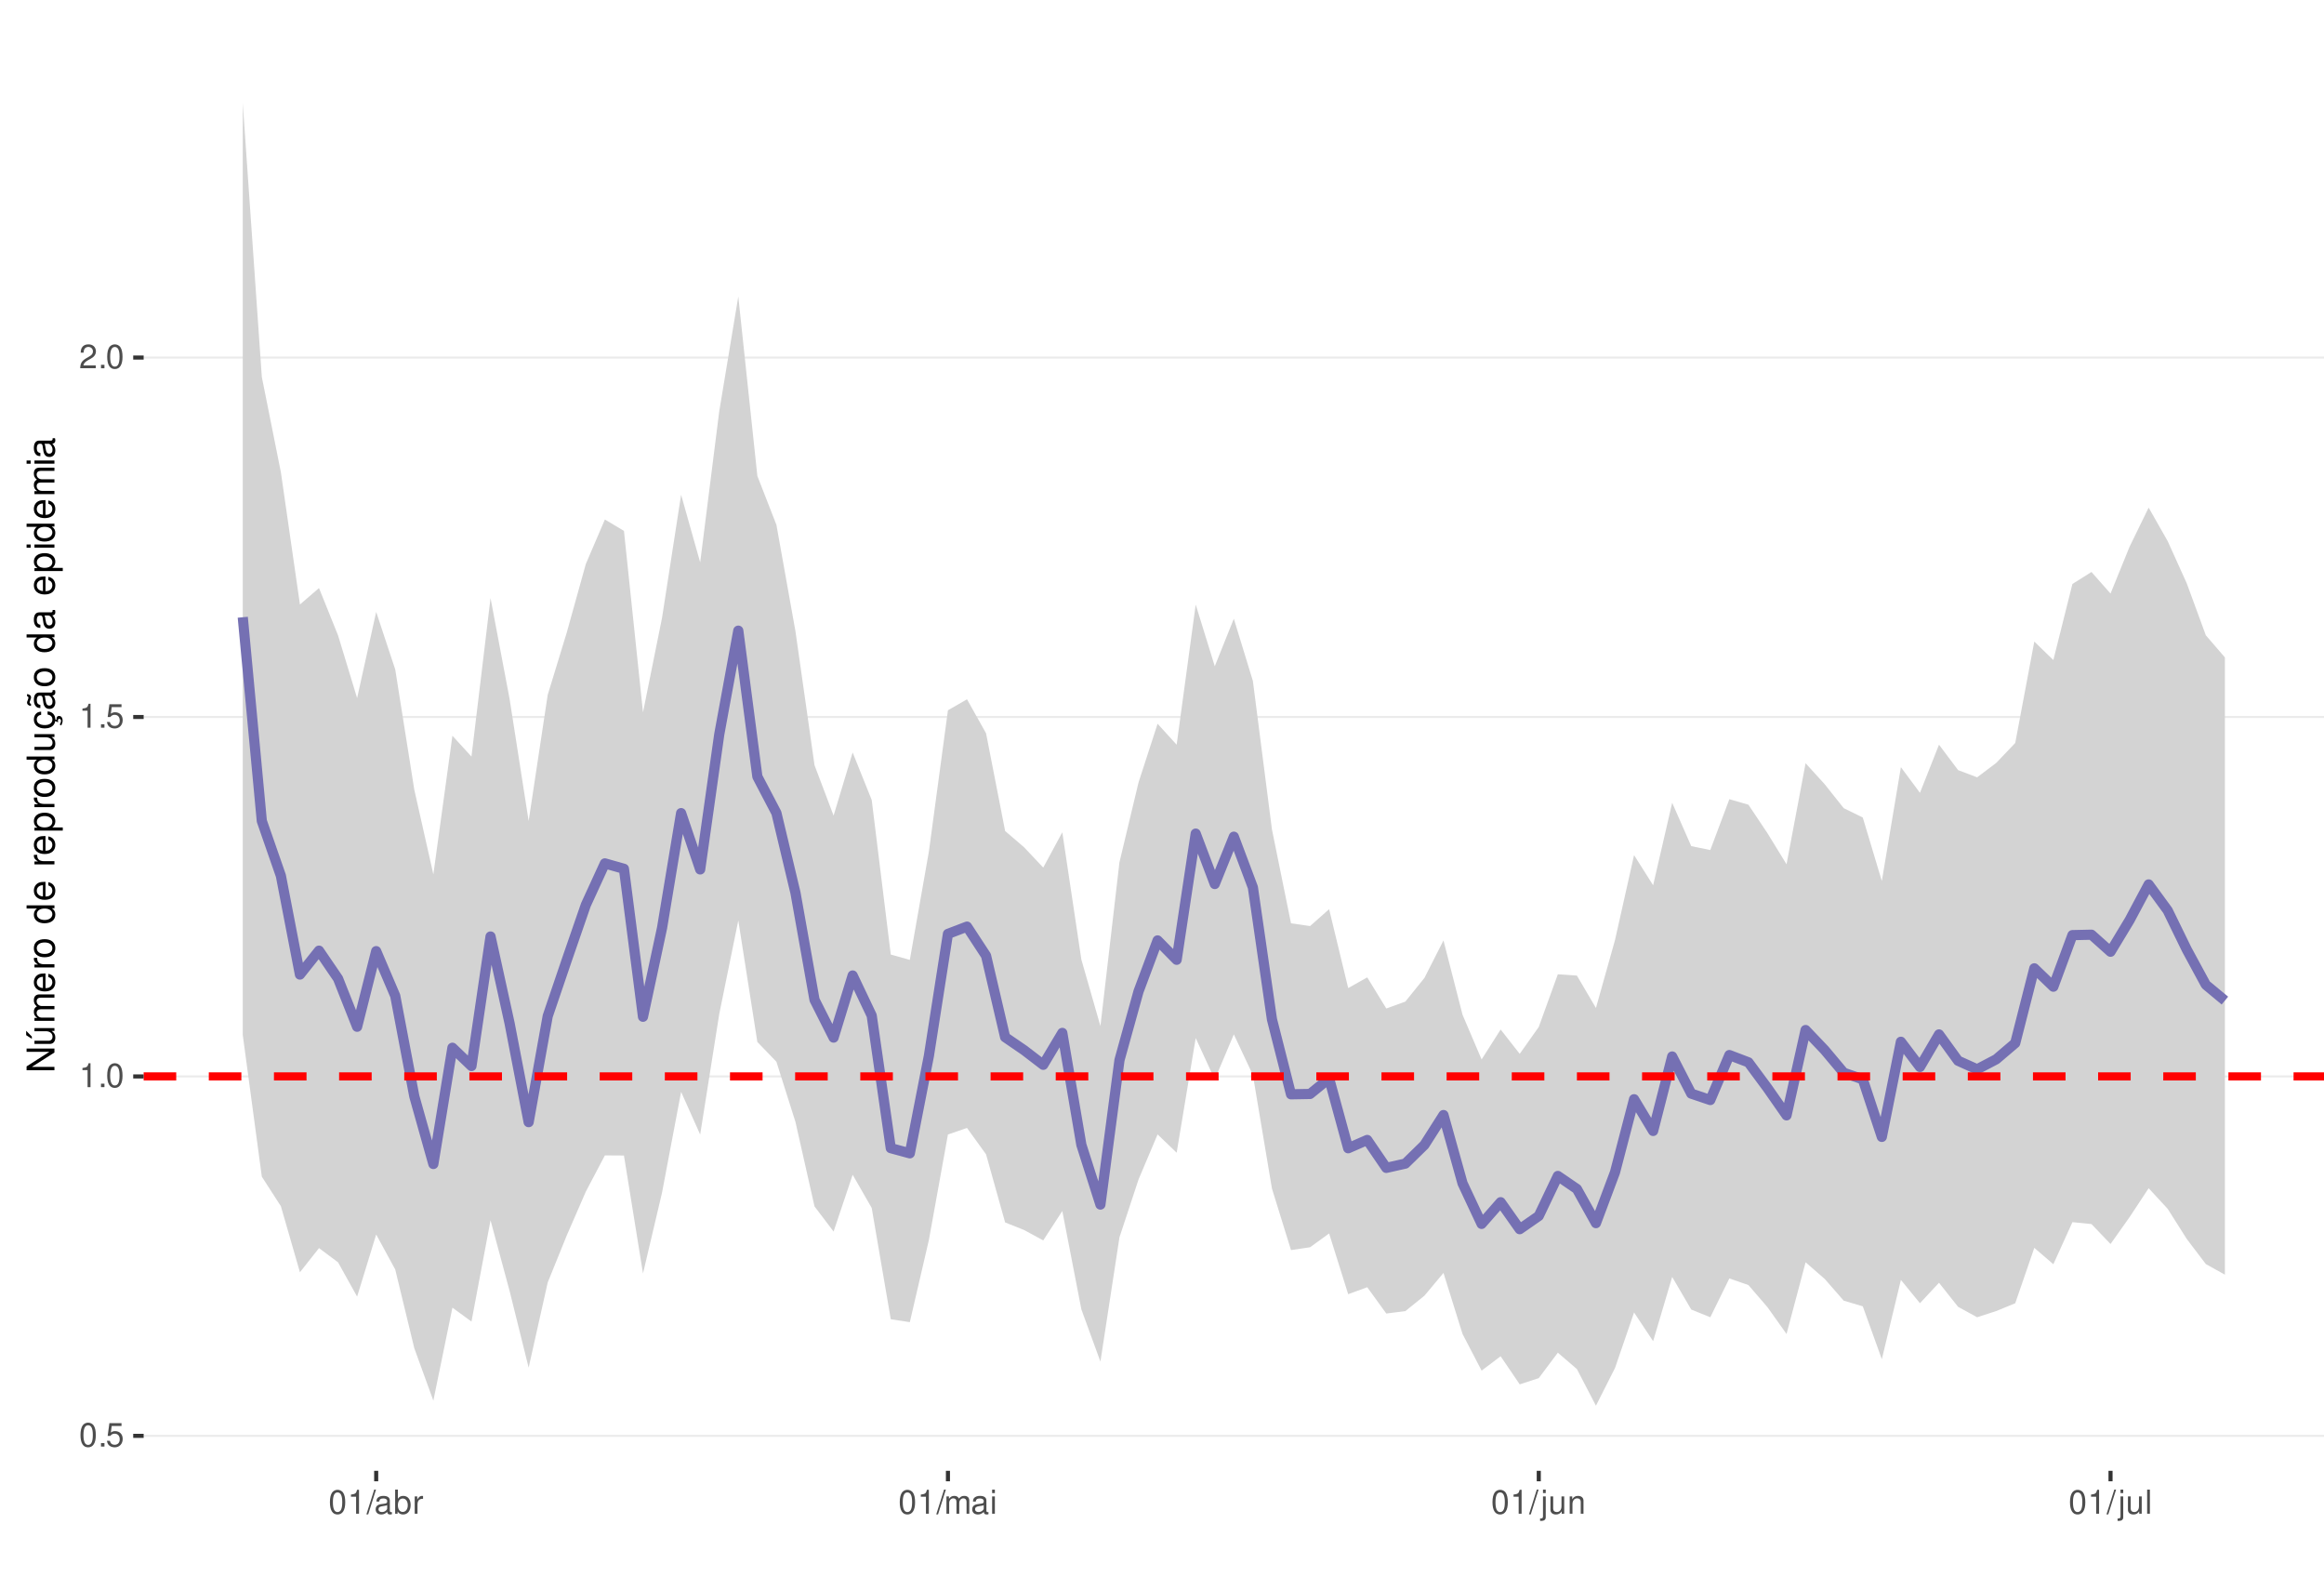
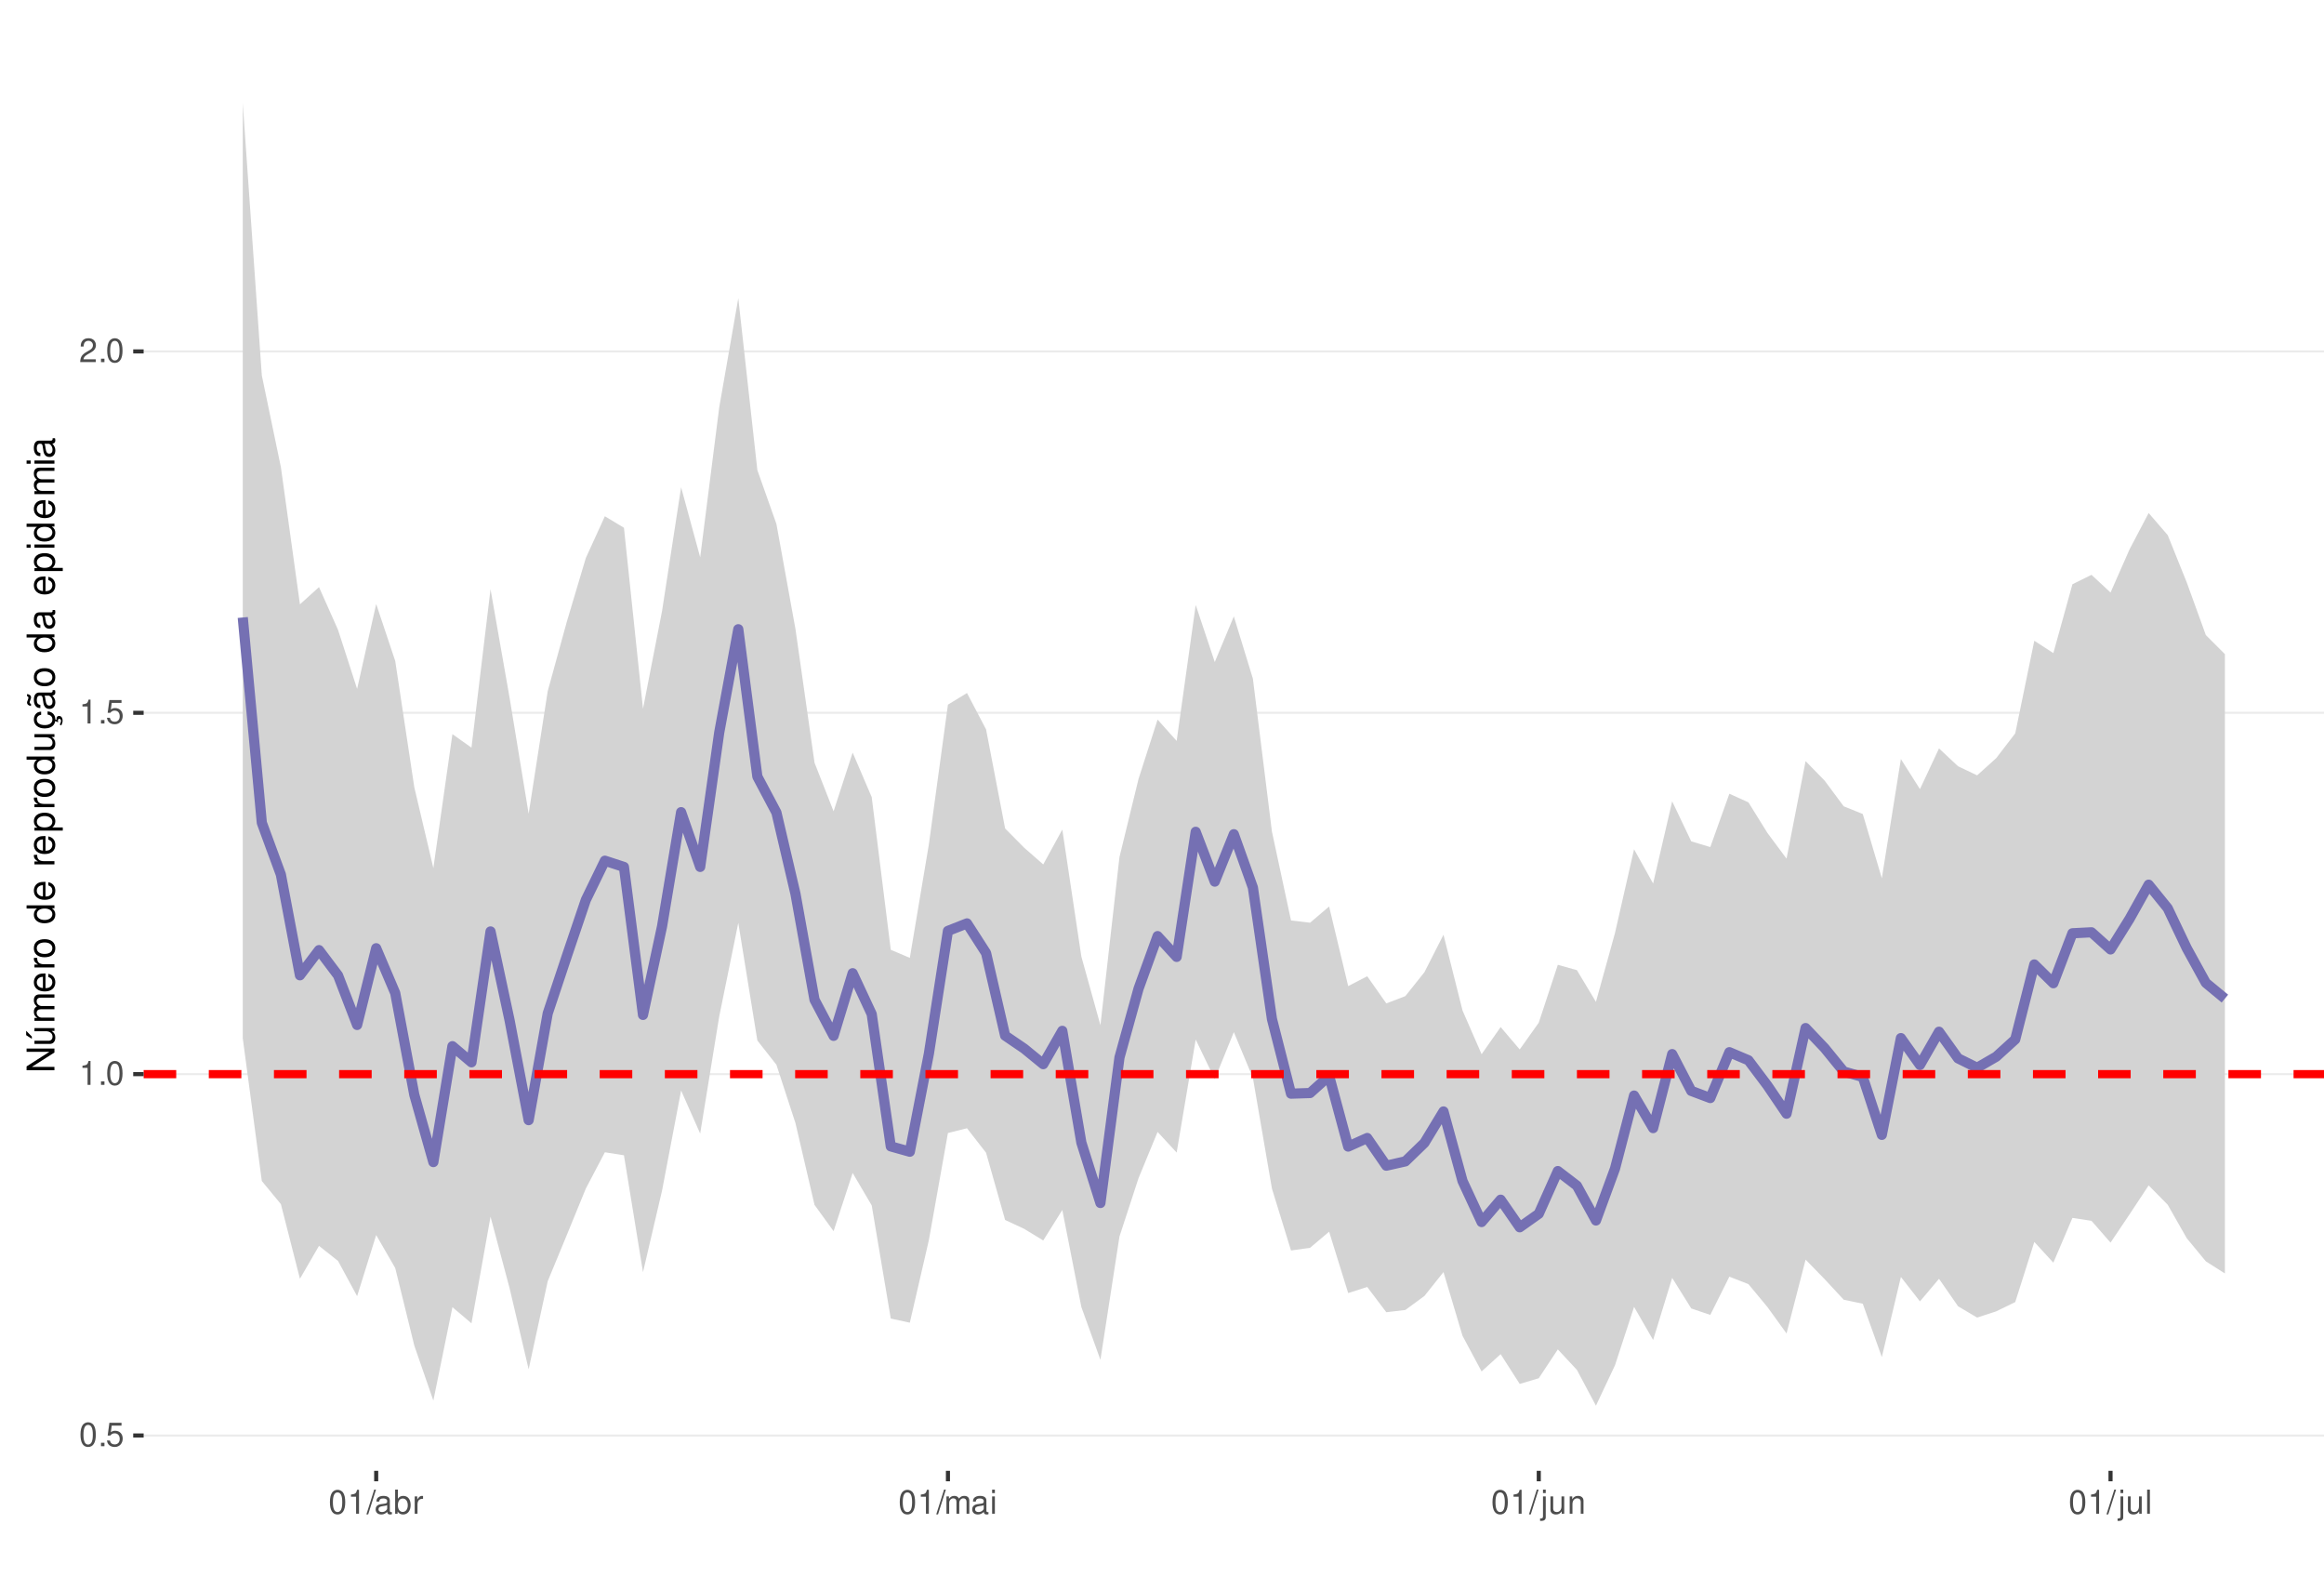
<svg xmlns="http://www.w3.org/2000/svg" xmlns:xlink="http://www.w3.org/1999/xlink" width="609pt" height="413pt" viewBox="0 0 609 413" version="1.1">
  <defs>
    <g>
      <symbol overflow="visible" id="glyph0-0">
        <path style="stroke:none;" d="" />
      </symbol>
      <symbol overflow="visible" id="glyph0-1">
        <path style="stroke:none;" d="M 2.375 -6.266 C 1.812 -6.266 1.297 -6 0.969 -5.578 C 0.578 -5.016 0.375 -4.188 0.375 -3.031 C 0.375 -0.922 1.062 0.203 2.375 0.203 C 3.672 0.203 4.391 -0.922 4.391 -2.984 C 4.391 -4.188 4.203 -5 3.797 -5.578 C 3.469 -6 2.953 -6.266 2.375 -6.266 Z M 2.375 -5.578 C 3.203 -5.578 3.609 -4.75 3.609 -3.047 C 3.609 -1.266 3.219 -0.438 2.359 -0.438 C 1.562 -0.438 1.156 -1.297 1.156 -3.016 C 1.156 -4.75 1.562 -5.578 2.375 -5.578 Z M 2.375 -5.578 " />
      </symbol>
      <symbol overflow="visible" id="glyph0-2">
        <path style="stroke:none;" d="M 1.656 -0.906 L 0.75 -0.906 L 0.75 0 L 1.656 0 Z M 1.656 -0.906 " />
      </symbol>
      <symbol overflow="visible" id="glyph0-3">
        <path style="stroke:none;" d="M 4.125 -6.141 L 0.953 -6.141 L 0.5 -2.797 L 1.188 -2.797 C 1.547 -3.219 1.844 -3.375 2.328 -3.375 C 3.156 -3.375 3.656 -2.797 3.656 -1.891 C 3.656 -1.016 3.156 -0.469 2.312 -0.469 C 1.656 -0.469 1.25 -0.812 1.062 -1.5 L 0.297 -1.5 C 0.406 -1 0.5 -0.766 0.672 -0.531 C 1.016 -0.062 1.641 0.203 2.344 0.203 C 3.578 0.203 4.438 -0.703 4.438 -2 C 4.438 -3.219 3.641 -4.047 2.453 -4.047 C 2.031 -4.047 1.672 -3.938 1.328 -3.672 L 1.562 -5.391 L 4.125 -5.391 Z M 4.125 -6.141 " />
      </symbol>
      <symbol overflow="visible" id="glyph0-4">
        <path style="stroke:none;" d="M 2.234 -4.453 L 2.234 0 L 3 0 L 3 -6.266 L 2.5 -6.266 C 2.234 -5.297 2.062 -5.172 0.891 -5.016 L 0.891 -4.453 Z M 2.234 -4.453 " />
      </symbol>
      <symbol overflow="visible" id="glyph0-5">
        <path style="stroke:none;" d="M 4.375 -0.75 L 1.156 -0.75 C 1.234 -1.266 1.5 -1.594 2.266 -2.062 L 3.125 -2.547 C 3.984 -3.016 4.422 -3.656 4.422 -4.438 C 4.422 -4.953 4.219 -5.438 3.859 -5.781 C 3.484 -6.109 3.031 -6.266 2.453 -6.266 C 1.672 -6.266 1.094 -5.984 0.766 -5.438 C 0.547 -5.109 0.453 -4.719 0.438 -4.094 L 1.188 -4.094 C 1.219 -4.516 1.266 -4.766 1.375 -4.984 C 1.578 -5.359 1.969 -5.594 2.438 -5.594 C 3.125 -5.594 3.641 -5.094 3.641 -4.422 C 3.641 -3.906 3.359 -3.484 2.812 -3.172 L 2.016 -2.703 C 0.734 -1.969 0.359 -1.375 0.297 -0.016 L 4.375 -0.016 Z M 4.375 -0.75 " />
      </symbol>
      <symbol overflow="visible" id="glyph0-6">
        <path style="stroke:none;" d="M 1.984 -6.312 L -0.062 0.172 L 0.406 0.172 L 2.453 -6.312 Z M 1.984 -6.312 " />
      </symbol>
      <symbol overflow="visible" id="glyph0-7">
        <path style="stroke:none;" d="M 4.625 -0.422 C 4.547 -0.406 4.516 -0.406 4.469 -0.406 C 4.219 -0.406 4.078 -0.531 4.078 -0.766 L 4.078 -3.422 C 4.078 -4.234 3.5 -4.672 2.375 -4.672 C 1.719 -4.672 1.188 -4.469 0.875 -4.141 C 0.672 -3.906 0.578 -3.641 0.562 -3.188 L 1.297 -3.188 C 1.344 -3.75 1.672 -4 2.359 -4 C 3.016 -4 3.375 -3.75 3.375 -3.328 L 3.375 -3.141 C 3.359 -2.828 3.203 -2.703 2.609 -2.625 C 1.594 -2.5 1.438 -2.469 1.156 -2.359 C 0.625 -2.125 0.359 -1.734 0.359 -1.141 C 0.359 -0.312 0.938 0.203 1.859 0.203 C 2.422 0.203 2.875 0 3.391 -0.469 C 3.438 0 3.672 0.203 4.141 0.203 C 4.297 0.203 4.391 0.188 4.625 0.125 Z M 3.375 -1.422 C 3.375 -1.188 3.297 -1.031 3.078 -0.844 C 2.781 -0.578 2.438 -0.438 2.016 -0.438 C 1.453 -0.438 1.109 -0.703 1.109 -1.156 C 1.109 -1.641 1.422 -1.875 2.203 -1.984 C 2.984 -2.094 3.125 -2.125 3.375 -2.234 Z M 3.375 -1.422 " />
      </symbol>
      <symbol overflow="visible" id="glyph0-8">
        <path style="stroke:none;" d="M 0.469 -6.312 L 0.469 0 L 1.109 0 L 1.109 -0.578 C 1.469 -0.047 1.922 0.203 2.547 0.203 C 3.75 0.203 4.531 -0.781 4.531 -2.281 C 4.531 -3.75 3.797 -4.672 2.594 -4.672 C 1.969 -4.672 1.531 -4.438 1.188 -3.922 L 1.188 -6.312 Z M 2.453 -3.984 C 3.25 -3.984 3.781 -3.297 3.781 -2.203 C 3.781 -1.172 3.234 -0.469 2.453 -0.469 C 1.672 -0.469 1.188 -1.172 1.188 -2.234 C 1.188 -3.297 1.672 -3.984 2.453 -3.984 Z M 2.453 -3.984 " />
      </symbol>
      <symbol overflow="visible" id="glyph0-9">
        <path style="stroke:none;" d="M 0.594 -4.531 L 0.594 0 L 1.328 0 L 1.328 -2.359 C 1.328 -3.438 1.781 -3.938 2.781 -3.906 L 2.781 -4.641 C 2.656 -4.656 2.594 -4.672 2.5 -4.672 C 2.031 -4.672 1.672 -4.391 1.266 -3.719 L 1.266 -4.531 Z M 0.594 -4.531 " />
      </symbol>
      <symbol overflow="visible" id="glyph0-10">
        <path style="stroke:none;" d="M 0.609 -4.531 L 0.609 0 L 1.328 0 L 1.328 -2.844 C 1.328 -3.5 1.812 -4.031 2.391 -4.031 C 2.938 -4.031 3.234 -3.703 3.234 -3.125 L 3.234 0 L 3.969 0 L 3.969 -2.844 C 3.969 -3.5 4.438 -4.031 5.031 -4.031 C 5.562 -4.031 5.875 -3.703 5.875 -3.125 L 5.875 0 L 6.594 0 L 6.594 -3.406 C 6.594 -4.219 6.125 -4.672 5.281 -4.672 C 4.672 -4.672 4.312 -4.484 3.891 -3.969 C 3.625 -4.453 3.25 -4.672 2.672 -4.672 C 2.062 -4.672 1.656 -4.438 1.266 -3.891 L 1.266 -4.531 Z M 0.609 -4.531 " />
      </symbol>
      <symbol overflow="visible" id="glyph0-11">
        <path style="stroke:none;" d="M 1.297 -4.531 L 0.578 -4.531 L 0.578 0 L 1.297 0 Z M 1.297 -6.312 L 0.578 -6.312 L 0.578 -5.406 L 1.297 -5.406 Z M 1.297 -6.312 " />
      </symbol>
      <symbol overflow="visible" id="glyph0-12">
        <path style="stroke:none;" d="M 0.609 -4.531 L 0.609 0.656 C 0.609 1.109 0.469 1.25 0.016 1.25 C -0.031 1.25 -0.062 1.25 -0.156 1.25 L -0.156 1.859 C -0.062 1.875 -0.031 1.891 0.094 1.891 C 0.906 1.891 1.328 1.562 1.328 0.938 L 1.328 -4.531 Z M 1.328 -6.312 L 0.609 -6.312 L 0.609 -5.406 L 1.328 -5.406 Z M 1.328 -6.312 " />
      </symbol>
      <symbol overflow="visible" id="glyph0-13">
        <path style="stroke:none;" d="M 4.172 0 L 4.172 -4.531 L 3.453 -4.531 L 3.453 -1.969 C 3.453 -1.031 2.969 -0.438 2.219 -0.438 C 1.641 -0.438 1.281 -0.781 1.281 -1.328 L 1.281 -4.531 L 0.562 -4.531 L 0.562 -1.031 C 0.562 -0.281 1.125 0.203 2.016 0.203 C 2.672 0.203 3.094 -0.031 3.516 -0.625 L 3.516 0 Z M 4.172 0 " />
      </symbol>
      <symbol overflow="visible" id="glyph0-14">
        <path style="stroke:none;" d="M 0.609 -4.531 L 0.609 0 L 1.328 0 L 1.328 -2.5 C 1.328 -3.422 1.812 -4.031 2.562 -4.031 C 3.141 -4.031 3.5 -3.688 3.5 -3.141 L 3.5 0 L 4.219 0 L 4.219 -3.422 C 4.219 -4.188 3.656 -4.672 2.781 -4.672 C 2.109 -4.672 1.672 -4.406 1.266 -3.781 L 1.266 -4.531 Z M 0.609 -4.531 " />
      </symbol>
      <symbol overflow="visible" id="glyph0-15">
        <path style="stroke:none;" d="M 1.312 -6.312 L 0.594 -6.312 L 0.594 0 L 1.312 0 Z M 1.312 -6.312 " />
      </symbol>
      <symbol overflow="visible" id="glyph1-0">
        <path style="stroke:none;" d="" />
      </symbol>
      <symbol overflow="visible" id="glyph1-1">
        <path style="stroke:none;" d="M -7.297 -6.453 L -7.297 -5.578 L -1.328 -5.578 L -7.297 -1.766 L -7.297 -0.766 L 0 -0.766 L 0 -1.641 L -5.906 -1.641 L 0 -5.406 L 0 -6.453 Z M -7.297 -6.453 " />
      </symbol>
      <symbol overflow="visible" id="glyph1-2">
        <path style="stroke:none;" d="M 0 -4.812 L -5.234 -4.812 L -5.234 -3.984 L -2.266 -3.984 C -1.203 -3.984 -0.5 -3.438 -0.5 -2.562 C -0.5 -1.906 -0.906 -1.484 -1.531 -1.484 L -5.234 -1.484 L -5.234 -0.656 L -1.203 -0.656 C -0.328 -0.656 0.234 -1.297 0.234 -2.312 C 0.234 -3.094 -0.047 -3.578 -0.734 -4.062 L 0 -4.062 Z M -7.406 -2.953 L -5.922 -2 L -5.922 -2.594 L -7.406 -4.094 Z M -7.406 -2.953 " />
      </symbol>
      <symbol overflow="visible" id="glyph1-3">
        <path style="stroke:none;" d="M -5.234 -0.703 L 0 -0.703 L 0 -1.547 L -3.297 -1.547 C -4.047 -1.547 -4.656 -2.094 -4.656 -2.766 C -4.656 -3.391 -4.281 -3.734 -3.609 -3.734 L 0 -3.734 L 0 -4.578 L -3.297 -4.578 C -4.047 -4.578 -4.656 -5.125 -4.656 -5.812 C -4.656 -6.422 -4.266 -6.781 -3.609 -6.781 L 0 -6.781 L 0 -7.625 L -3.938 -7.625 C -4.875 -7.625 -5.391 -7.078 -5.391 -6.094 C -5.391 -5.406 -5.188 -4.984 -4.594 -4.484 C -5.156 -4.188 -5.391 -3.766 -5.391 -3.078 C -5.391 -2.375 -5.125 -1.906 -4.5 -1.469 L -5.234 -1.469 Z M -5.234 -0.703 " />
      </symbol>
      <symbol overflow="visible" id="glyph1-4">
        <path style="stroke:none;" d="M -2.344 -5.125 C -3.141 -5.125 -3.625 -5.062 -4.016 -4.922 C -4.875 -4.578 -5.391 -3.781 -5.391 -2.797 C -5.391 -1.344 -4.281 -0.406 -2.547 -0.406 C -0.812 -0.406 0.234 -1.297 0.234 -2.781 C 0.234 -3.984 -0.453 -4.812 -1.594 -5.016 L -1.594 -4.188 C -0.906 -3.953 -0.547 -3.484 -0.547 -2.812 C -0.547 -2.281 -0.781 -1.828 -1.219 -1.547 C -1.516 -1.344 -1.812 -1.281 -2.344 -1.266 Z M -3.016 -1.297 C -3.984 -1.359 -4.625 -1.953 -4.625 -2.797 C -4.625 -3.641 -3.953 -4.234 -3.016 -4.234 Z M -3.016 -1.297 " />
      </symbol>
      <symbol overflow="visible" id="glyph1-5">
        <path style="stroke:none;" d="M -5.234 -0.688 L 0 -0.688 L 0 -1.531 L -2.719 -1.531 C -3.984 -1.547 -4.547 -2.062 -4.516 -3.203 L -5.359 -3.203 C -5.375 -3.062 -5.391 -2.984 -5.391 -2.891 C -5.391 -2.344 -5.062 -1.938 -4.297 -1.453 L -5.234 -1.453 Z M -5.234 -0.688 " />
      </symbol>
      <symbol overflow="visible" id="glyph1-6">
        <path style="stroke:none;" d="M -5.391 -2.719 C -5.391 -1.234 -4.344 -0.359 -2.578 -0.359 C -0.812 -0.359 0.234 -1.234 0.234 -2.734 C 0.234 -4.203 -0.812 -5.094 -2.547 -5.094 C -4.359 -5.094 -5.391 -4.234 -5.391 -2.719 Z M -4.625 -2.734 C -4.625 -3.672 -3.844 -4.234 -2.547 -4.234 C -1.312 -4.234 -0.547 -3.656 -0.547 -2.734 C -0.547 -1.797 -1.312 -1.234 -2.578 -1.234 C -3.844 -1.234 -4.625 -1.797 -4.625 -2.734 Z M -4.625 -2.734 " />
      </symbol>
      <symbol overflow="visible" id="glyph1-7">
        <path style="stroke:none;" d="" />
      </symbol>
      <symbol overflow="visible" id="glyph1-8">
        <path style="stroke:none;" d="M -7.297 -4.953 L -7.297 -4.125 L -4.578 -4.125 C -5.109 -3.766 -5.391 -3.203 -5.391 -2.516 C -5.391 -1.156 -4.297 -0.266 -2.625 -0.266 C -0.859 -0.266 0.234 -1.125 0.234 -2.547 C 0.234 -3.266 -0.047 -3.766 -0.688 -4.203 L 0 -4.203 L 0 -4.953 Z M -4.609 -2.656 C -4.609 -3.547 -3.812 -4.125 -2.562 -4.125 C -1.344 -4.125 -0.547 -3.547 -0.547 -2.656 C -0.547 -1.734 -1.359 -1.125 -2.578 -1.125 C -3.797 -1.125 -4.609 -1.734 -4.609 -2.656 Z M -4.609 -2.656 " />
      </symbol>
      <symbol overflow="visible" id="glyph1-9">
        <path style="stroke:none;" d="M 2.188 -0.547 L 2.188 -1.375 L -0.547 -1.375 C -0.016 -1.812 0.234 -2.312 0.234 -2.984 C 0.234 -4.344 -0.859 -5.234 -2.531 -5.234 C -4.297 -5.234 -5.391 -4.375 -5.391 -2.984 C -5.391 -2.266 -5.062 -1.703 -4.453 -1.312 L -5.234 -1.312 L -5.234 -0.547 Z M -4.609 -2.844 C -4.609 -3.766 -3.797 -4.359 -2.547 -4.359 C -1.359 -4.359 -0.547 -3.75 -0.547 -2.844 C -0.547 -1.953 -1.344 -1.375 -2.578 -1.375 C -3.812 -1.375 -4.609 -1.953 -4.609 -2.844 Z M -4.609 -2.844 " />
      </symbol>
      <symbol overflow="visible" id="glyph1-10">
        <path style="stroke:none;" d="M 0 -4.812 L -5.234 -4.812 L -5.234 -3.984 L -2.266 -3.984 C -1.203 -3.984 -0.5 -3.438 -0.5 -2.562 C -0.5 -1.906 -0.906 -1.484 -1.531 -1.484 L -5.234 -1.484 L -5.234 -0.656 L -1.203 -0.656 C -0.328 -0.656 0.234 -1.297 0.234 -2.312 C 0.234 -3.094 -0.047 -3.578 -0.734 -4.062 L 0 -4.062 Z M 0 -4.812 " />
      </symbol>
      <symbol overflow="visible" id="glyph1-11">
        <path style="stroke:none;" d="M 0.234 -2.641 C 0.234 -3.875 -0.547 -4.703 -1.797 -4.766 L -1.797 -3.938 C -0.953 -3.797 -0.531 -3.359 -0.531 -2.656 C -0.531 -1.734 -1.281 -1.188 -2.516 -1.188 C -3.844 -1.188 -4.625 -1.719 -4.625 -2.625 C -4.625 -3.328 -4.203 -3.766 -3.484 -3.875 L -3.484 -4.703 C -3.984 -4.672 -4.312 -4.562 -4.609 -4.359 C -5.094 -4 -5.391 -3.375 -5.391 -2.641 C -5.391 -1.219 -4.266 -0.312 -2.531 -0.312 C -1.469 -0.312 -0.625 -0.672 -0.156 -1.312 C 0.047 -1.594 0.125 -1.812 0.203 -2.25 L 0.922 -1.938 L 0.984 -2.062 C 0.938 -2.188 0.906 -2.25 0.906 -2.375 C 0.906 -2.656 1.047 -2.828 1.281 -2.828 C 1.547 -2.828 1.734 -2.594 1.734 -2.297 C 1.734 -2.031 1.672 -1.844 1.438 -1.406 L 1.406 -1.312 L 1.812 -1.094 C 2.078 -1.75 2.141 -1.953 2.141 -2.344 C 2.141 -3.109 1.781 -3.578 1.203 -3.578 C 0.781 -3.578 0.547 -3.297 0.547 -2.797 C 0.547 -2.703 0.547 -2.641 0.562 -2.516 Z M 0.234 -2.641 " />
      </symbol>
      <symbol overflow="visible" id="glyph1-12">
        <path style="stroke:none;" d="M -0.484 -5.344 C -0.469 -5.266 -0.469 -5.219 -0.469 -5.172 C -0.469 -4.875 -0.625 -4.719 -0.875 -4.719 L -3.953 -4.719 C -4.891 -4.719 -5.391 -4.047 -5.391 -2.75 C -5.391 -1.984 -5.172 -1.375 -4.781 -1.016 C -4.516 -0.766 -4.203 -0.672 -3.688 -0.656 L -3.688 -1.484 C -4.328 -1.562 -4.625 -1.938 -4.625 -2.719 C -4.625 -3.484 -4.344 -3.891 -3.844 -3.891 L -3.625 -3.891 C -3.266 -3.875 -3.125 -3.703 -3.047 -3.016 C -2.891 -1.844 -2.844 -1.656 -2.719 -1.344 C -2.453 -0.734 -2 -0.422 -1.312 -0.422 C -0.375 -0.422 0.234 -1.078 0.234 -2.141 C 0.234 -2.797 0 -3.328 -0.547 -3.922 C 0 -3.984 0.234 -4.234 0.234 -4.781 C 0.234 -4.953 0.203 -5.062 0.141 -5.344 Z M -1.656 -3.891 C -1.375 -3.891 -1.203 -3.812 -0.969 -3.562 C -0.656 -3.219 -0.5 -2.812 -0.5 -2.312 C -0.5 -1.672 -0.812 -1.297 -1.344 -1.297 C -1.891 -1.297 -2.172 -1.656 -2.297 -2.547 C -2.422 -3.438 -2.453 -3.609 -2.594 -3.891 Z M -7.172 -3.75 C -6.922 -3.672 -6.812 -3.547 -6.812 -3.375 C -6.812 -3.25 -6.875 -2.984 -6.984 -2.734 C -7.156 -2.312 -7.172 -2.25 -7.172 -2.047 C -7.172 -1.594 -6.797 -1.297 -6.141 -1.188 L -6.141 -1.766 C -6.375 -1.812 -6.5 -1.938 -6.5 -2.094 C -6.5 -2.203 -6.469 -2.344 -6.375 -2.578 C -6.156 -3.156 -6.125 -3.234 -6.125 -3.438 C -6.125 -3.922 -6.484 -4.219 -7.172 -4.312 Z M -7.172 -3.75 " />
      </symbol>
      <symbol overflow="visible" id="glyph1-13">
        <path style="stroke:none;" d="M -0.484 -5.344 C -0.469 -5.266 -0.469 -5.219 -0.469 -5.172 C -0.469 -4.875 -0.625 -4.719 -0.875 -4.719 L -3.953 -4.719 C -4.891 -4.719 -5.391 -4.047 -5.391 -2.75 C -5.391 -1.984 -5.172 -1.375 -4.781 -1.016 C -4.516 -0.766 -4.203 -0.672 -3.688 -0.656 L -3.688 -1.484 C -4.328 -1.562 -4.625 -1.938 -4.625 -2.719 C -4.625 -3.484 -4.344 -3.891 -3.844 -3.891 L -3.625 -3.891 C -3.266 -3.875 -3.125 -3.703 -3.047 -3.016 C -2.891 -1.844 -2.844 -1.656 -2.719 -1.344 C -2.453 -0.734 -2 -0.422 -1.312 -0.422 C -0.375 -0.422 0.234 -1.078 0.234 -2.141 C 0.234 -2.797 0 -3.328 -0.547 -3.922 C 0 -3.984 0.234 -4.234 0.234 -4.781 C 0.234 -4.953 0.203 -5.062 0.141 -5.344 Z M -1.656 -3.891 C -1.375 -3.891 -1.203 -3.812 -0.969 -3.562 C -0.656 -3.219 -0.5 -2.812 -0.5 -2.312 C -0.5 -1.672 -0.812 -1.297 -1.344 -1.297 C -1.891 -1.297 -2.172 -1.656 -2.297 -2.547 C -2.422 -3.438 -2.453 -3.609 -2.594 -3.891 Z M -1.656 -3.891 " />
      </symbol>
      <symbol overflow="visible" id="glyph1-14">
        <path style="stroke:none;" d="M -5.234 -1.5 L -5.234 -0.672 L 0 -0.672 L 0 -1.5 Z M -7.297 -1.5 L -7.297 -0.656 L -6.234 -0.656 L -6.234 -1.5 Z M -7.297 -1.5 " />
      </symbol>
    </g>
    <clipPath id="clip1">
      <path d="M 37.645 9.961 L 609 9.961 L 609 385.328 L 37.645 385.328 Z M 37.645 9.961 " />
    </clipPath>
    <clipPath id="clip2">
      <path d="M 37.645 375 L 609 375 L 609 377 L 37.645 377 Z M 37.645 375 " />
    </clipPath>
    <clipPath id="clip3">
-       <path d="M 37.645 281 L 609 281 L 609 283 L 37.645 283 Z M 37.645 281 " />
+       <path d="M 37.645 281 L 609 281 L 609 282 L 37.645 282 Z M 37.645 281 " />
    </clipPath>
    <clipPath id="clip4">
-       <path d="M 37.645 187 L 609 187 L 609 189 L 37.645 189 Z M 37.645 187 " />
+       <path d="M 37.645 186 L 609 186 L 609 188 L 37.645 188 Z M 37.645 186 " />
    </clipPath>
    <clipPath id="clip5">
-       <path d="M 37.645 93 L 609 93 L 609 94 L 37.645 94 Z M 37.645 93 " />
+       <path d="M 37.645 91 L 609 91 L 609 93 L 37.645 93 Z M 37.645 91 " />
    </clipPath>
    <clipPath id="clip6">
-       <path d="M 37.645 280 L 609 280 L 609 284 L 37.645 284 Z M 37.645 280 " />
+       <path d="M 37.645 280 L 609 280 L 609 283 L 37.645 283 Z M 37.645 280 " />
    </clipPath>
  </defs>
  <g id="surface58">
    <rect x="0" y="0" width="609" height="413" style="fill:rgb(100%,100%,100%);fill-opacity:1;stroke:none;" />
    <rect x="0" y="0" width="609" height="413" style="fill:rgb(100%,100%,100%);fill-opacity:1;stroke:none;" />
    <path style="fill:none;stroke-width:1.067;stroke-linecap:round;stroke-linejoin:round;stroke:rgb(100%,100%,100%);stroke-opacity:1;stroke-miterlimit:10;" d="M 0 413 L 609 413 L 609 0 L 0 0 Z M 0 413 " />
    <g clip-path="url(#clip1)" clip-rule="nonzero">
      <path style=" stroke:none;fill-rule:nonzero;fill:rgb(100%,100%,100%);fill-opacity:1;" d="M 37.645 385.328 L 609 385.328 L 609 9.961 L 37.645 9.961 Z M 37.645 385.328 " />
    </g>
    <g clip-path="url(#clip2)" clip-rule="nonzero">
-       <path style="fill:none;stroke-width:0.533;stroke-linecap:butt;stroke-linejoin:round;stroke:rgb(92.157%,92.157%,92.157%);stroke-opacity:1;stroke-miterlimit:10;" d="M 37.645 376.168 L 609 376.168 " />
+       <path style="fill:none;stroke-width:0.533;stroke-linecap:butt;stroke-linejoin:round;stroke:rgb(92.157%,92.157%,92.157%);stroke-opacity:1;stroke-miterlimit:10;" d="M 37.645 376.074 L 609 376.074 " />
    </g>
    <g clip-path="url(#clip3)" clip-rule="nonzero">
-       <path style="fill:none;stroke-width:0.533;stroke-linecap:butt;stroke-linejoin:round;stroke:rgb(92.157%,92.157%,92.157%);stroke-opacity:1;stroke-miterlimit:10;" d="M 37.645 282.004 L 609 282.004 " />
+       <path style="fill:none;stroke-width:0.533;stroke-linecap:butt;stroke-linejoin:round;stroke:rgb(92.157%,92.157%,92.157%);stroke-opacity:1;stroke-miterlimit:10;" d="M 37.645 281.406 L 609 281.406 " />
    </g>
    <g clip-path="url(#clip4)" clip-rule="nonzero">
-       <path style="fill:none;stroke-width:0.533;stroke-linecap:butt;stroke-linejoin:round;stroke:rgb(92.157%,92.157%,92.157%);stroke-opacity:1;stroke-miterlimit:10;" d="M 37.645 187.84 L 609 187.84 " />
+       <path style="fill:none;stroke-width:0.533;stroke-linecap:butt;stroke-linejoin:round;stroke:rgb(92.157%,92.157%,92.157%);stroke-opacity:1;stroke-miterlimit:10;" d="M 37.645 186.738 L 609 186.738 " />
    </g>
    <g clip-path="url(#clip5)" clip-rule="nonzero">
-       <path style="fill:none;stroke-width:0.533;stroke-linecap:butt;stroke-linejoin:round;stroke:rgb(92.157%,92.157%,92.157%);stroke-opacity:1;stroke-miterlimit:10;" d="M 37.645 93.676 L 609 93.676 " />
-     </g>
-     <path style=" stroke:none;fill-rule:nonzero;fill:rgb(82.745%,82.745%,82.745%);fill-opacity:1;" d="M 63.617 27.023 L 68.609 98.75 L 73.605 123.727 L 78.598 158.367 L 83.594 154.062 L 88.586 166.457 L 93.582 182.895 L 98.578 160.309 L 103.57 175.383 L 108.566 206.891 L 113.559 229.074 L 118.555 192.754 L 123.547 198.211 L 128.543 156.695 L 133.535 183.086 L 138.531 215.086 L 143.527 182.035 L 148.52 165.711 L 153.516 147.754 L 158.508 136.098 L 163.504 139.082 L 168.496 186.629 L 173.492 161.828 L 178.484 129.621 L 183.48 147.34 L 188.477 107.754 L 193.469 77.684 L 198.465 124.691 L 203.457 137.496 L 208.453 165.418 L 213.445 200.473 L 218.441 213.676 L 223.434 197.133 L 228.43 209.574 L 233.426 250.074 L 238.418 251.473 L 243.414 223.094 L 248.406 186.082 L 253.402 183.203 L 258.395 192.109 L 263.391 217.703 L 268.383 221.992 L 273.379 227.293 L 278.375 218.039 L 283.367 251.375 L 288.363 268.812 L 293.355 225.875 L 298.352 204.984 L 303.344 189.613 L 308.34 195.105 L 313.332 158.395 L 318.328 174.543 L 323.324 162.094 L 328.316 178.398 L 333.312 217.309 L 338.305 241.887 L 343.301 242.613 L 348.293 238.188 L 353.289 258.855 L 358.281 256.055 L 363.277 264.207 L 368.273 262.395 L 373.266 256.203 L 378.262 246.383 L 383.254 265.848 L 388.25 277.562 L 393.242 269.715 L 398.238 276.09 L 403.23 269.043 L 408.227 255.246 L 413.223 255.582 L 418.215 264.074 L 423.211 246.27 L 428.203 224.027 L 433.199 231.922 L 438.191 210.316 L 443.188 221.672 L 448.18 222.695 L 453.176 209.375 L 458.172 210.82 L 463.164 218.289 L 468.16 226.43 L 473.152 199.953 L 478.148 205.441 L 483.141 211.723 L 488.137 214.176 L 493.129 230.812 L 498.125 200.98 L 503.121 207.707 L 508.113 195.094 L 513.109 201.75 L 518.102 203.645 L 523.098 199.879 L 528.09 194.645 L 533.086 168.078 L 538.078 172.922 L 543.074 152.992 L 548.07 149.848 L 553.062 155.504 L 558.059 143.211 L 563.051 132.984 L 568.047 141.785 L 573.039 152.832 L 578.035 166.438 L 583.031 172.227 L 583.031 333.941 L 578.035 331.164 L 573.039 324.59 L 568.047 316.703 L 563.051 311.289 L 558.059 318.855 L 553.062 325.906 L 548.07 320.688 L 543.074 320.184 L 538.078 331.207 L 533.086 326.914 L 528.09 341.426 L 523.098 343.477 L 518.102 345.094 L 513.109 342.363 L 508.113 336.059 L 503.121 341.414 L 498.125 335.309 L 493.129 356.09 L 488.137 342.23 L 483.141 340.75 L 478.148 335.039 L 473.152 330.695 L 468.16 349.48 L 463.164 342.457 L 458.172 336.664 L 453.176 334.922 L 448.18 345.094 L 443.188 343.078 L 438.191 334.539 L 433.199 351.363 L 428.203 343.844 L 423.211 358.387 L 418.215 368.266 L 413.223 358.668 L 408.227 354.375 L 403.23 361.047 L 398.238 362.676 L 393.242 355.316 L 388.25 359.078 L 383.254 349.477 L 378.262 333.48 L 373.266 339.457 L 368.273 343.484 L 363.277 344.121 L 358.281 337.23 L 353.289 339.055 L 348.293 323.148 L 343.301 326.758 L 338.305 327.5 L 333.312 311.387 L 328.316 281.621 L 323.324 270.992 L 318.328 282.816 L 313.332 271.949 L 308.34 301.988 L 303.344 297.191 L 298.352 309.004 L 293.355 324.145 L 288.363 356.723 L 283.367 343.016 L 278.375 317.266 L 273.379 324.961 L 268.383 322.25 L 263.391 320.258 L 258.395 302.414 L 253.402 295.504 L 248.406 297.215 L 243.414 324.855 L 238.418 346.379 L 233.426 345.621 L 228.43 316.457 L 223.434 307.762 L 218.441 322.645 L 213.445 316.059 L 208.453 293.945 L 203.457 278.156 L 198.465 272.977 L 193.469 241.137 L 188.477 265.652 L 183.48 297.23 L 178.484 286.047 L 173.492 312.418 L 168.496 333.625 L 163.504 302.727 L 158.508 302.695 L 153.516 312.18 L 148.52 323.66 L 143.527 335.984 L 138.531 358.293 L 133.535 338.188 L 128.543 319.699 L 123.547 346.23 L 118.555 342.578 L 113.559 366.941 L 108.566 353.207 L 103.57 332.582 L 98.578 323.414 L 93.582 339.688 L 88.586 330.707 L 83.594 326.977 L 78.598 333.309 L 73.605 316.008 L 68.609 308.262 L 63.617 271.152 Z M 63.617 27.023 " />
-     <path style="fill:none;stroke-width:2.667;stroke-linecap:butt;stroke-linejoin:round;stroke:rgb(45.882%,43.922%,70.196%);stroke-opacity:1;stroke-miterlimit:10;" d="M 63.617 161.707 L 68.609 215.082 L 73.605 229.445 L 78.598 255.32 L 83.594 249.055 L 88.586 256.379 L 93.582 268.992 L 98.578 249.18 L 103.57 260.891 L 108.566 287.203 L 113.559 304.949 L 118.555 274.492 L 123.547 279.285 L 128.543 245.344 L 133.535 268.086 L 138.531 293.984 L 143.527 266.207 L 148.52 251.523 L 153.516 237.074 L 158.508 226.191 L 163.504 227.609 L 168.496 266.375 L 173.492 243.082 L 178.484 213.023 L 183.48 227.777 L 188.477 192.406 L 193.469 165.223 L 198.465 203.457 L 203.457 212.992 L 208.453 233.922 L 213.445 261.938 L 218.441 271.832 L 223.434 255.559 L 228.43 266.07 L 233.426 300.793 L 238.418 302.152 L 243.414 276.605 L 248.406 244.664 L 253.402 242.754 L 258.395 250.383 L 263.391 271.719 L 268.383 275.137 L 273.379 278.965 L 278.375 270.602 L 283.367 299.906 L 288.363 315.574 L 293.355 277.734 L 298.352 259.727 L 303.344 246.371 L 308.34 251.445 L 313.332 218.387 L 318.328 231.598 L 323.324 219.199 L 328.316 232.488 L 333.312 267.047 L 338.305 286.688 L 343.301 286.598 L 348.293 282.543 L 353.289 300.824 L 358.281 298.648 L 363.277 305.965 L 368.273 304.84 L 373.266 299.957 L 378.262 292.121 L 383.254 310 L 388.25 320.641 L 393.242 314.953 L 398.238 322.027 L 403.23 318.559 L 408.227 308.078 L 413.223 311.492 L 418.215 320.441 L 423.211 307.102 L 428.203 287.977 L 433.199 296.289 L 438.191 276.781 L 443.188 286.504 L 448.18 288.188 L 453.176 276.406 L 458.172 278.309 L 463.164 285.047 L 468.16 292.203 L 473.152 269.848 L 478.148 275.086 L 483.141 281.039 L 488.137 282.762 L 493.129 297.848 L 498.125 272.922 L 503.121 279.531 L 508.113 271 L 513.109 277.895 L 518.102 280.145 L 523.098 277.523 L 528.09 273.277 L 533.086 253.684 L 538.078 258.496 L 543.074 244.988 L 548.07 244.875 L 553.062 249.34 L 558.059 241.059 L 563.051 231.703 L 568.047 238.539 L 573.039 248.77 L 578.035 257.988 L 583.031 262.137 " />
+       <path style="fill:none;stroke-width:0.533;stroke-linecap:butt;stroke-linejoin:round;stroke:rgb(92.157%,92.157%,92.157%);stroke-opacity:1;stroke-miterlimit:10;" d="M 37.645 92.07 L 609 92.07 " />
+     </g>
+     <path style=" stroke:none;fill-rule:nonzero;fill:rgb(82.745%,82.745%,82.745%);fill-opacity:1;" d="M 63.617 27.023 L 68.609 98.352 L 73.605 122.387 L 78.598 158.328 L 83.594 153.809 L 88.586 165.023 L 93.582 180.48 L 98.578 158.234 L 103.57 173.164 L 108.566 206.242 L 113.559 227.422 L 118.555 192.324 L 123.547 195.875 L 128.543 154.371 L 133.535 182.793 L 138.531 213.184 L 143.527 181.082 L 148.52 162.93 L 153.516 146.184 L 158.508 135.25 L 163.504 138.262 L 168.496 185.684 L 173.492 160.066 L 178.484 127.652 L 183.48 146.004 L 188.477 106.699 L 193.469 78.125 L 198.465 123.16 L 203.457 137.266 L 208.453 164.828 L 213.445 199.816 L 218.441 212.551 L 223.434 197.168 L 228.43 208.828 L 233.426 248.828 L 238.418 250.949 L 243.414 221.172 L 248.406 184.602 L 253.402 181.559 L 258.395 191.082 L 263.391 217.051 L 268.383 222.09 L 273.379 226.465 L 278.375 217.332 L 283.367 250.59 L 288.363 268.586 L 293.355 224.535 L 298.352 204.062 L 303.344 188.52 L 308.34 194.109 L 313.332 158.492 L 318.328 173.441 L 323.324 161.488 L 328.316 177.789 L 333.312 217.883 L 338.305 241.148 L 343.301 241.734 L 348.293 237.488 L 353.289 258.34 L 358.281 255.762 L 363.277 262.875 L 368.273 260.961 L 373.266 254.703 L 378.262 244.887 L 383.254 264.734 L 388.25 276.188 L 393.242 269.07 L 398.238 274.938 L 403.23 267.922 L 408.227 252.762 L 413.223 254.16 L 418.215 262.465 L 423.211 244.414 L 428.203 222.5 L 433.199 231.461 L 438.191 209.941 L 443.188 220.418 L 448.18 221.918 L 453.176 207.945 L 458.172 210.203 L 463.164 218.23 L 468.16 224.953 L 473.152 199.398 L 478.148 204.516 L 483.141 211.238 L 488.137 213.254 L 493.129 230.086 L 498.125 198.855 L 503.121 206.742 L 508.113 196.074 L 513.109 200.75 L 518.102 203.129 L 523.098 198.625 L 528.09 192.129 L 533.086 167.863 L 538.078 171.102 L 543.074 153.066 L 548.07 150.59 L 553.062 155.234 L 558.059 143.895 L 563.051 134.402 L 568.047 140.195 L 573.039 152.594 L 578.035 166.375 L 583.031 171.379 L 583.031 333.625 L 578.035 330.445 L 573.039 324.398 L 568.047 315.621 L 563.051 310.551 L 558.059 318.113 L 553.062 325.539 L 548.07 319.832 L 543.074 319.07 L 538.078 330.801 L 533.086 325.363 L 528.09 341.121 L 523.098 343.551 L 518.102 345.184 L 513.109 342.223 L 508.113 335.023 L 503.121 340.938 L 498.125 334.543 L 493.129 355.523 L 488.137 341.551 L 483.141 340.5 L 478.148 335.121 L 473.152 329.992 L 468.16 349.344 L 463.164 342.43 L 458.172 336.418 L 453.176 334.461 L 448.18 344.484 L 443.188 342.789 L 438.191 334.781 L 433.199 351.051 L 428.203 342.375 L 423.211 357.66 L 418.215 368.266 L 413.223 358.883 L 408.227 353.516 L 403.23 361.07 L 398.238 362.566 L 393.242 354.766 L 388.25 359.293 L 383.254 349.969 L 378.262 333.262 L 373.266 339.523 L 368.273 343.188 L 363.277 343.777 L 358.281 337.164 L 353.289 338.758 L 348.293 322.68 L 343.301 326.902 L 338.305 327.605 L 333.312 311.402 L 328.316 282.371 L 323.324 270.395 L 318.328 282.711 L 313.332 272.344 L 308.34 301.949 L 303.344 296.539 L 298.352 308.656 L 293.355 323.941 L 288.363 356.25 L 283.367 342.414 L 278.375 316.992 L 273.379 324.98 L 268.383 321.934 L 263.391 319.613 L 258.395 301.996 L 253.402 295.582 L 248.406 296.828 L 243.414 324.871 L 238.418 346.52 L 233.426 345.434 L 228.43 315.793 L 223.434 307.293 L 218.441 322.547 L 213.445 315.66 L 208.453 294.25 L 203.457 278.941 L 198.465 272.594 L 193.469 241.773 L 188.477 266.258 L 183.48 296.969 L 178.484 285.695 L 173.492 311.898 L 168.496 333.293 L 163.504 302.668 L 158.508 301.871 L 153.516 311.379 L 148.52 323.578 L 143.527 335.664 L 138.531 358.723 L 133.535 337.469 L 128.543 318.754 L 123.547 346.68 L 118.555 342.453 L 113.559 366.934 L 108.566 352.516 L 103.57 332.207 L 98.578 323.559 L 93.582 339.574 L 88.586 330.348 L 83.594 326.391 L 78.598 335.008 L 73.605 315.461 L 68.609 309.398 L 63.617 272 Z M 63.617 27.023 " />
+     <path style="fill:none;stroke-width:2.667;stroke-linecap:butt;stroke-linejoin:round;stroke:rgb(45.882%,43.922%,70.196%);stroke-opacity:1;stroke-miterlimit:10;" d="M 63.617 161.77 L 68.609 215.547 L 73.605 229.133 L 78.598 255.512 L 83.594 248.914 L 88.586 255.543 L 93.582 268.52 L 98.578 248.422 L 103.57 260.172 L 108.566 286.812 L 113.559 304.445 L 118.555 274.082 L 123.547 278.305 L 128.543 244.023 L 133.535 267.312 L 138.531 293.457 L 143.527 265.504 L 148.52 250.512 L 153.516 235.766 L 158.508 225.492 L 163.504 227.125 L 168.496 265.891 L 173.492 242.676 L 178.484 212.77 L 183.48 227.113 L 188.477 191.879 L 193.469 164.848 L 198.465 203.453 L 203.457 212.867 L 208.453 234.18 L 213.445 261.918 L 218.441 271.371 L 223.434 254.961 L 228.43 265.684 L 233.426 300.328 L 238.418 301.73 L 243.414 276.027 L 248.406 243.879 L 253.402 241.914 L 258.395 249.672 L 263.391 271.312 L 268.383 274.711 L 273.379 278.793 L 278.375 270.059 L 283.367 299.332 L 288.363 315.164 L 293.355 277.047 L 298.352 259.023 L 303.344 245.242 L 308.34 250.688 L 313.332 217.914 L 318.328 230.969 L 323.324 218.547 L 328.316 232.52 L 333.312 266.961 L 338.305 286.52 L 343.301 286.355 L 348.293 281.867 L 353.289 300.379 L 358.281 298.137 L 363.277 305.387 L 368.273 304.258 L 373.266 299.418 L 378.262 291.18 L 383.254 309.402 L 388.25 320.152 L 393.242 314.297 L 398.238 321.527 L 403.23 317.988 L 408.227 306.797 L 413.223 310.629 L 418.215 319.746 L 423.211 306.137 L 428.203 287.016 L 433.199 295.543 L 438.191 276.156 L 443.188 285.797 L 448.18 287.668 L 453.176 275.656 L 458.172 277.77 L 463.164 284.406 L 468.16 291.77 L 473.152 269.332 L 478.148 274.59 L 483.141 280.719 L 488.137 282.148 L 493.129 297.316 L 498.125 271.961 L 503.121 279.004 L 508.113 270.289 L 513.109 277.27 L 518.102 279.738 L 523.098 276.84 L 528.09 272.305 L 533.086 252.672 L 538.078 257.59 L 543.074 244.5 L 548.07 244.242 L 553.062 248.734 L 558.059 240.707 L 563.051 231.77 L 568.047 237.938 L 573.039 248.418 L 578.035 257.492 L 583.031 261.617 " />
    <g clip-path="url(#clip6)" clip-rule="nonzero">
-       <path style="fill:none;stroke-width:2.134;stroke-linecap:butt;stroke-linejoin:round;stroke:rgb(100%,0%,0%);stroke-opacity:1;stroke-dasharray:8.536,8.536;stroke-miterlimit:10;" d="M 37.645 282.004 L 609 282.004 " />
-     </g>
-     <g style="fill:rgb(30.196%,30.196%,30.196%);fill-opacity:1;">
-       <use xlink:href="#glyph0-1" x="20.715" y="378.974" />
-       <use xlink:href="#glyph0-2" x="25.715" y="378.974" />
-       <use xlink:href="#glyph0-3" x="27.715" y="378.974" />
-     </g>
-     <g style="fill:rgb(30.196%,30.196%,30.196%);fill-opacity:1;">
-       <use xlink:href="#glyph0-4" x="20.715" y="284.81" />
-       <use xlink:href="#glyph0-2" x="25.715" y="284.81" />
-       <use xlink:href="#glyph0-1" x="27.715" y="284.81" />
-     </g>
-     <g style="fill:rgb(30.196%,30.196%,30.196%);fill-opacity:1;">
-       <use xlink:href="#glyph0-4" x="20.715" y="190.646" />
-       <use xlink:href="#glyph0-2" x="25.715" y="190.646" />
-       <use xlink:href="#glyph0-3" x="27.715" y="190.646" />
-     </g>
-     <g style="fill:rgb(30.196%,30.196%,30.196%);fill-opacity:1;">
-       <use xlink:href="#glyph0-5" x="20.715" y="96.481" />
-       <use xlink:href="#glyph0-2" x="25.715" y="96.481" />
-       <use xlink:href="#glyph0-1" x="27.715" y="96.481" />
-     </g>
-     <path style="fill:none;stroke-width:1.067;stroke-linecap:butt;stroke-linejoin:round;stroke:rgb(20%,20%,20%);stroke-opacity:1;stroke-miterlimit:10;" d="M 34.906 376.168 L 37.645 376.168 " />
-     <path style="fill:none;stroke-width:1.067;stroke-linecap:butt;stroke-linejoin:round;stroke:rgb(20%,20%,20%);stroke-opacity:1;stroke-miterlimit:10;" d="M 34.906 282.004 L 37.645 282.004 " />
-     <path style="fill:none;stroke-width:1.067;stroke-linecap:butt;stroke-linejoin:round;stroke:rgb(20%,20%,20%);stroke-opacity:1;stroke-miterlimit:10;" d="M 34.906 187.84 L 37.645 187.84 " />
-     <path style="fill:none;stroke-width:1.067;stroke-linecap:butt;stroke-linejoin:round;stroke:rgb(20%,20%,20%);stroke-opacity:1;stroke-miterlimit:10;" d="M 34.906 93.676 L 37.645 93.676 " />
+       <path style="fill:none;stroke-width:2.134;stroke-linecap:butt;stroke-linejoin:round;stroke:rgb(100%,0%,0%);stroke-opacity:1;stroke-dasharray:8.536,8.536;stroke-miterlimit:10;" d="M 37.645 281.406 L 609 281.406 " />
+     </g>
+     <g style="fill:rgb(30.196%,30.196%,30.196%);fill-opacity:1;">
+       <use xlink:href="#glyph0-1" x="20.715" y="378.88" />
+       <use xlink:href="#glyph0-2" x="25.715" y="378.88" />
+       <use xlink:href="#glyph0-3" x="27.715" y="378.88" />
+     </g>
+     <g style="fill:rgb(30.196%,30.196%,30.196%);fill-opacity:1;">
+       <use xlink:href="#glyph0-4" x="20.715" y="284.212" />
+       <use xlink:href="#glyph0-2" x="25.715" y="284.212" />
+       <use xlink:href="#glyph0-1" x="27.715" y="284.212" />
+     </g>
+     <g style="fill:rgb(30.196%,30.196%,30.196%);fill-opacity:1;">
+       <use xlink:href="#glyph0-4" x="20.715" y="189.544" />
+       <use xlink:href="#glyph0-2" x="25.715" y="189.544" />
+       <use xlink:href="#glyph0-3" x="27.715" y="189.544" />
+     </g>
+     <g style="fill:rgb(30.196%,30.196%,30.196%);fill-opacity:1;">
+       <use xlink:href="#glyph0-5" x="20.715" y="94.876" />
+       <use xlink:href="#glyph0-2" x="25.715" y="94.876" />
+       <use xlink:href="#glyph0-1" x="27.715" y="94.876" />
+     </g>
+     <path style="fill:none;stroke-width:1.067;stroke-linecap:butt;stroke-linejoin:round;stroke:rgb(20%,20%,20%);stroke-opacity:1;stroke-miterlimit:10;" d="M 34.906 376.074 L 37.645 376.074 " />
+     <path style="fill:none;stroke-width:1.067;stroke-linecap:butt;stroke-linejoin:round;stroke:rgb(20%,20%,20%);stroke-opacity:1;stroke-miterlimit:10;" d="M 34.906 281.406 L 37.645 281.406 " />
+     <path style="fill:none;stroke-width:1.067;stroke-linecap:butt;stroke-linejoin:round;stroke:rgb(20%,20%,20%);stroke-opacity:1;stroke-miterlimit:10;" d="M 34.906 186.738 L 37.645 186.738 " />
+     <path style="fill:none;stroke-width:1.067;stroke-linecap:butt;stroke-linejoin:round;stroke:rgb(20%,20%,20%);stroke-opacity:1;stroke-miterlimit:10;" d="M 34.906 92.07 L 37.645 92.07 " />
    <path style="fill:none;stroke-width:1.067;stroke-linecap:butt;stroke-linejoin:round;stroke:rgb(20%,20%,20%);stroke-opacity:1;stroke-miterlimit:10;" d="M 98.578 388.07 L 98.578 385.328 " />
    <path style="fill:none;stroke-width:1.067;stroke-linecap:butt;stroke-linejoin:round;stroke:rgb(20%,20%,20%);stroke-opacity:1;stroke-miterlimit:10;" d="M 248.406 388.07 L 248.406 385.328 " />
    <path style="fill:none;stroke-width:1.067;stroke-linecap:butt;stroke-linejoin:round;stroke:rgb(20%,20%,20%);stroke-opacity:1;stroke-miterlimit:10;" d="M 403.23 388.07 L 403.23 385.328 " />
    <path style="fill:none;stroke-width:1.067;stroke-linecap:butt;stroke-linejoin:round;stroke:rgb(20%,20%,20%);stroke-opacity:1;stroke-miterlimit:10;" d="M 553.062 388.07 L 553.062 385.328 " />
    <g style="fill:rgb(30.196%,30.196%,30.196%);fill-opacity:1;">
      <use xlink:href="#glyph0-1" x="86.078" y="396.567" />
      <use xlink:href="#glyph0-4" x="91.078" y="396.567" />
      <use xlink:href="#glyph0-6" x="96.078" y="396.567" />
      <use xlink:href="#glyph0-7" x="98.078" y="396.567" />
      <use xlink:href="#glyph0-8" x="103.078" y="396.567" />
      <use xlink:href="#glyph0-9" x="108.078" y="396.567" />
    </g>
    <g style="fill:rgb(30.196%,30.196%,30.196%);fill-opacity:1;">
      <use xlink:href="#glyph0-1" x="235.406" y="396.567" />
      <use xlink:href="#glyph0-4" x="240.406" y="396.567" />
      <use xlink:href="#glyph0-6" x="245.406" y="396.567" />
      <use xlink:href="#glyph0-10" x="247.406" y="396.567" />
      <use xlink:href="#glyph0-7" x="254.406" y="396.567" />
      <use xlink:href="#glyph0-11" x="259.406" y="396.567" />
    </g>
    <g style="fill:rgb(30.196%,30.196%,30.196%);fill-opacity:1;">
      <use xlink:href="#glyph0-1" x="390.73" y="396.567" />
      <use xlink:href="#glyph0-4" x="395.73" y="396.567" />
      <use xlink:href="#glyph0-6" x="400.73" y="396.567" />
      <use xlink:href="#glyph0-12" x="403.73" y="396.567" />
      <use xlink:href="#glyph0-13" x="405.73" y="396.567" />
      <use xlink:href="#glyph0-14" x="410.73" y="396.567" />
    </g>
    <g style="fill:rgb(30.196%,30.196%,30.196%);fill-opacity:1;">
      <use xlink:href="#glyph0-1" x="542.062" y="396.567" />
      <use xlink:href="#glyph0-4" x="547.062" y="396.567" />
      <use xlink:href="#glyph0-6" x="552.062" y="396.567" />
      <use xlink:href="#glyph0-12" x="555.062" y="396.567" />
      <use xlink:href="#glyph0-13" x="557.062" y="396.567" />
      <use xlink:href="#glyph0-15" x="562.062" y="396.567" />
    </g>
    <g style="fill:rgb(0%,0%,0%);fill-opacity:1;">
      <use xlink:href="#glyph1-1" x="14.263" y="281.145" />
      <use xlink:href="#glyph1-2" x="14.263" y="274.145" />
      <use xlink:href="#glyph1-3" x="14.263" y="268.145" />
      <use xlink:href="#glyph1-4" x="14.263" y="260.145" />
      <use xlink:href="#glyph1-5" x="14.263" y="254.145" />
      <use xlink:href="#glyph1-6" x="14.263" y="251.145" />
      <use xlink:href="#glyph1-7" x="14.263" y="245.145" />
      <use xlink:href="#glyph1-8" x="14.263" y="242.145" />
      <use xlink:href="#glyph1-4" x="14.263" y="236.145" />
      <use xlink:href="#glyph1-7" x="14.263" y="230.145" />
      <use xlink:href="#glyph1-5" x="14.263" y="227.145" />
      <use xlink:href="#glyph1-4" x="14.263" y="224.145" />
      <use xlink:href="#glyph1-9" x="14.263" y="218.145" />
      <use xlink:href="#glyph1-5" x="14.263" y="212.145" />
      <use xlink:href="#glyph1-6" x="14.263" y="209.145" />
      <use xlink:href="#glyph1-8" x="14.263" y="203.145" />
      <use xlink:href="#glyph1-10" x="14.263" y="197.145" />
      <use xlink:href="#glyph1-11" x="14.263" y="191.145" />
      <use xlink:href="#glyph1-12" x="14.263" y="186.145" />
      <use xlink:href="#glyph1-6" x="14.263" y="180.145" />
      <use xlink:href="#glyph1-7" x="14.263" y="174.145" />
      <use xlink:href="#glyph1-8" x="14.263" y="171.145" />
      <use xlink:href="#glyph1-13" x="14.263" y="165.145" />
      <use xlink:href="#glyph1-7" x="14.263" y="159.145" />
      <use xlink:href="#glyph1-4" x="14.263" y="156.145" />
      <use xlink:href="#glyph1-9" x="14.263" y="150.145" />
      <use xlink:href="#glyph1-14" x="14.263" y="144.145" />
      <use xlink:href="#glyph1-8" x="14.263" y="142.145" />
      <use xlink:href="#glyph1-4" x="14.263" y="136.145" />
      <use xlink:href="#glyph1-3" x="14.263" y="130.145" />
      <use xlink:href="#glyph1-14" x="14.263" y="122.145" />
      <use xlink:href="#glyph1-13" x="14.263" y="120.145" />
    </g>
  </g>
</svg>
